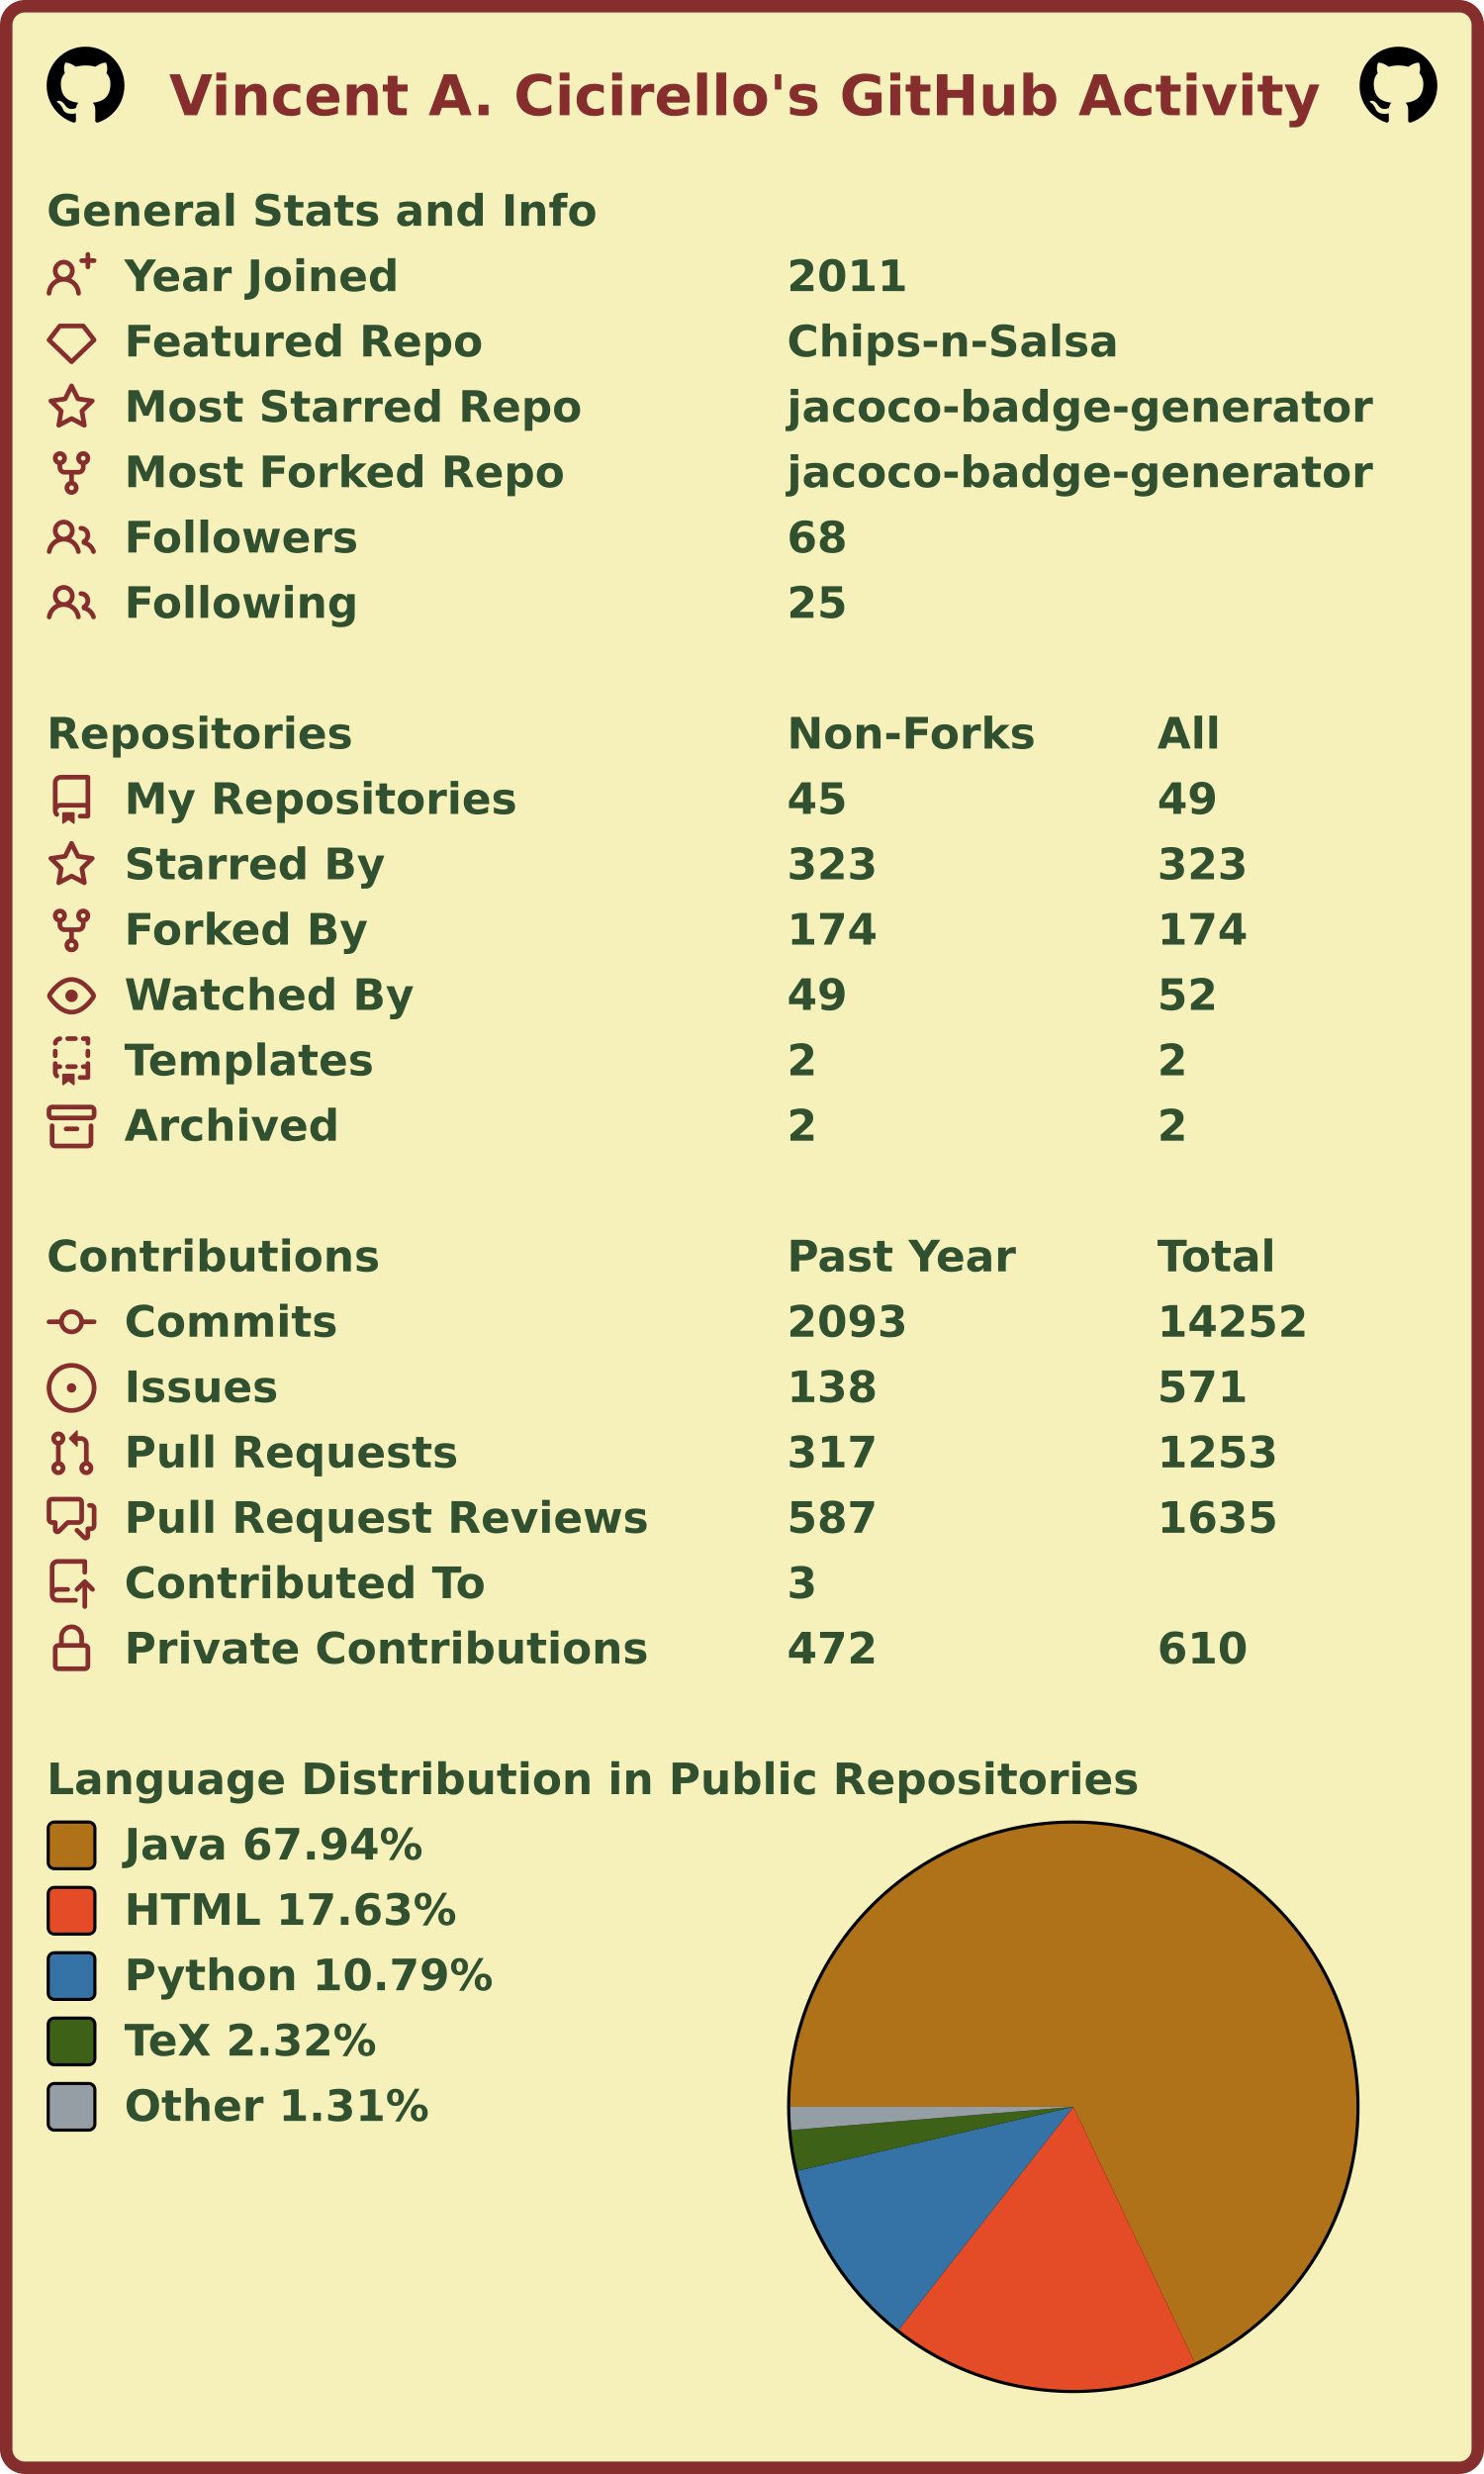
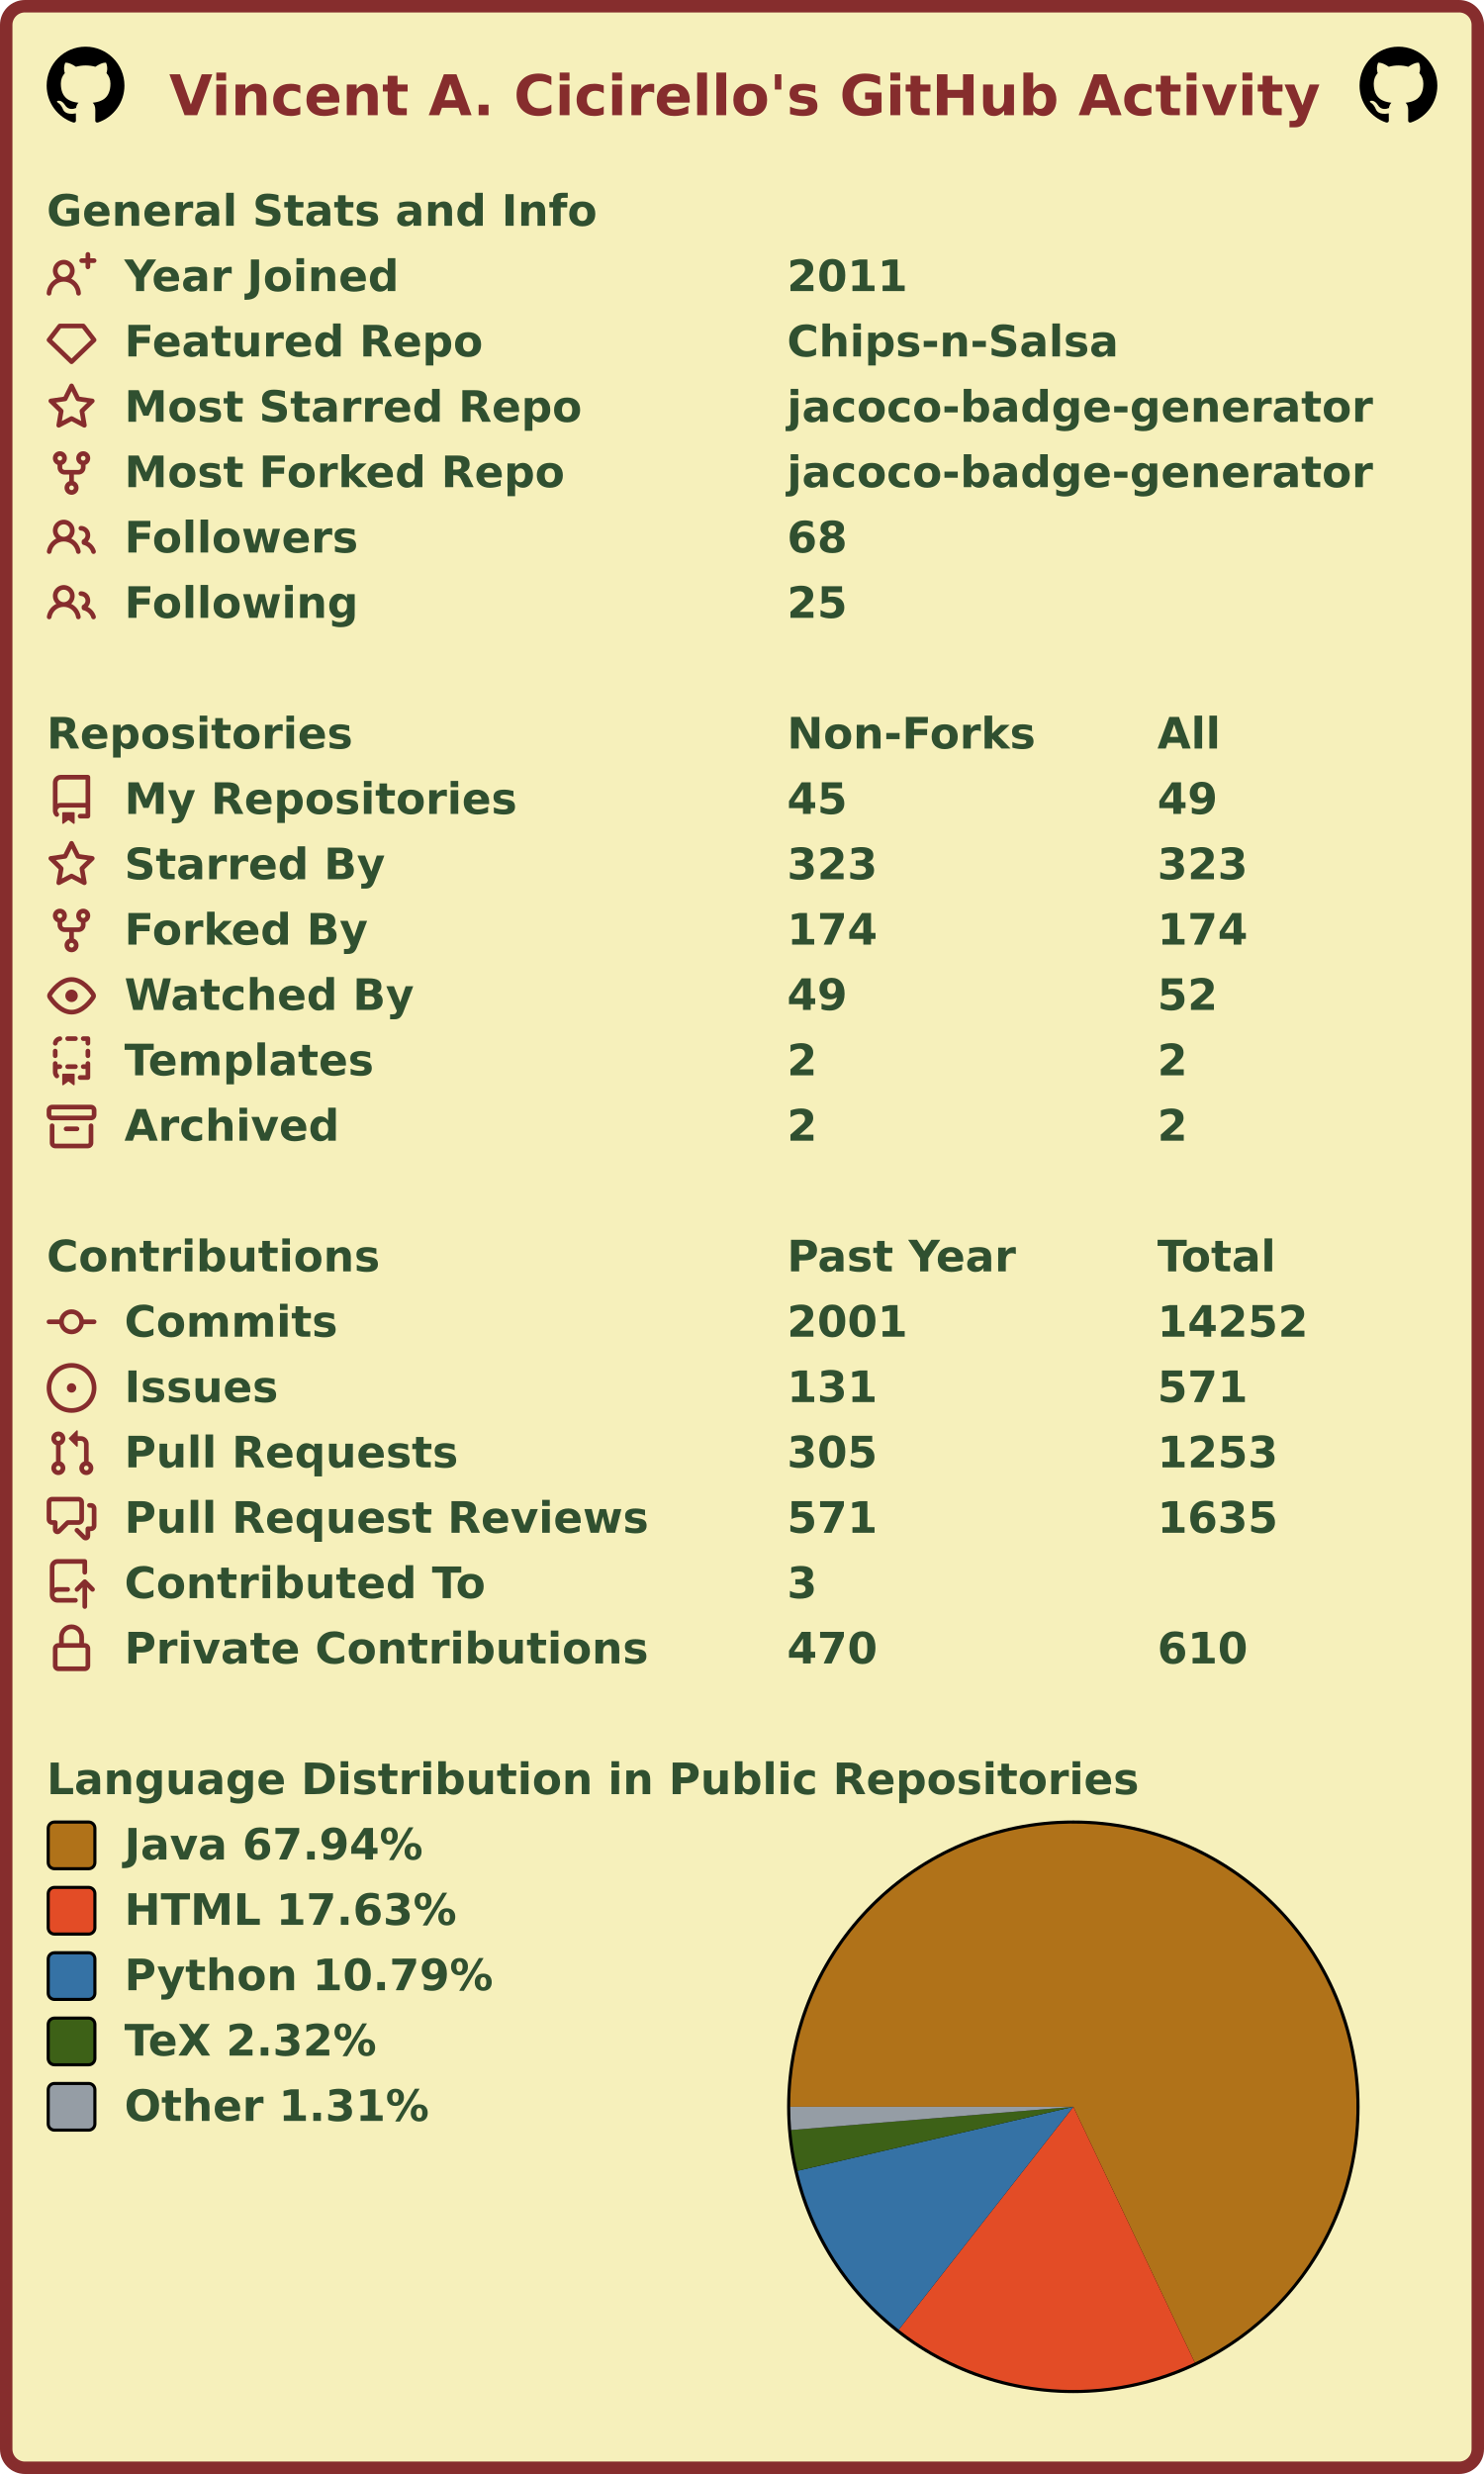
<svg xmlns="http://www.w3.org/2000/svg" width="477" height="795" viewBox="0 0 477 795" lang="en" xml:lang="en">
  <rect x="2" y="2" stroke-width="4" rx="6" width="473" height="791" stroke="#862d2d" fill="#f6f0bb" />
  <g font-weight="600" font-size="110pt" font-family="Verdana,Geneva,DejaVu Sans,sans-serif" text-rendering="geometricPrecision">
    <text x="442" y="301" lengthAdjust="spacingAndGlyphs" textLength="2985" transform="scale(0.123)" fill="#862d2d">Vincent A. Cicirello's GitHub Activity</text>
    <svg x="15" y="15" width="25" height="25" viewBox="0 0 16 16">
      <path fill="#000000" fill-rule="evenodd" d="M8 0C3.58 0 0 3.58 0 8c0 3.54 2.29 6.53 5.47 7.59.4.07.55-.17.55-.38 0-.19-.01-.82-.01-1.49-2.01.37-2.53-.49-2.69-.94-.09-.23-.48-.94-.82-1.13-.28-.15-.68-.52-.01-.53.63-.01 1.08.58 1.23.82.72 1.21 1.87.87 2.33.66.07-.52.28-.87.51-1.07-1.78-.2-3.64-.89-3.64-3.95 0-.87.31-1.59.82-2.15-.08-.2-.36-1.02.08-2.12 0 0 .67-.21 2.2.82.64-.18 1.32-.27 2-.27.68 0 1.36.09 2 .27 1.53-1.04 2.2-.82 2.2-.82.44 1.1.16 1.92.08 2.12.51.56.82 1.27.82 2.15 0 3.07-1.87 3.75-3.65 3.95.29.25.54.73.54 1.48 0 1.07-.01 1.93-.01 2.2 0 .21.15.46.55.38A8.013 8.013 0 0016 8c0-4.42-3.58-8-8-8z" />
    </svg>
    <svg x="437" y="15" width="25" height="25" viewBox="0 0 16 16">
      <path fill="#000000" fill-rule="evenodd" d="M8 0C3.58 0 0 3.58 0 8c0 3.54 2.29 6.53 5.47 7.59.4.07.55-.17.55-.38 0-.19-.01-.82-.01-1.49-2.01.37-2.53-.49-2.69-.94-.09-.23-.48-.94-.82-1.13-.28-.15-.68-.52-.01-.53.63-.01 1.08.58 1.23.82.72 1.21 1.87.87 2.33.66.07-.52.28-.87.51-1.07-1.78-.2-3.64-.89-3.64-3.95 0-.87.31-1.59.82-2.15-.08-.2-.36-1.02.08-2.12 0 0 .67-.21 2.2.82.64-.18 1.32-.27 2-.27.68 0 1.36.09 2 .27 1.53-1.04 2.2-.82 2.2-.82.44 1.1.16 1.92.08 2.12.51.56.82 1.27.82 2.15 0 3.07-1.87 3.75-3.65 3.95.29.25.54.73.54 1.48 0 1.07-.01 1.93-.01 2.2 0 .21.15.46.55.38A8.013 8.013 0 0016 8c0-4.42-3.58-8-8-8z" />
    </svg>
    <g transform="translate(0, 60)" fill="#305030">
      <g transform="translate(15, 0)">
        <g transform="scale(0.095)">
          <text x="0" y="132" textLength="1851" lengthAdjust="spacingAndGlyphs">General Stats and Info</text>
        </g>
      </g>
      <g transform="translate(15, 21)">
        <path fill="#862d2d" fill-rule="evenodd" d="M13.25 0a.75.75 0 01.75.75V2h1.25a.75.75 0 010 1.5H14v1.25a.75.75 0 01-1.5 0V3.5h-1.25a.75.75 0 010-1.5h1.25V.75a.75.75 0 01.75-.75zM5.5 4a2 2 0 100 4 2 2 0 000-4zm2.4 4.548a3.5 3.5 0 10-4.799 0 5.527 5.527 0 00-3.1 4.66.75.75 0 101.498.085A4.01 4.01 0 015.5 9.5a4.01 4.01 0 014.001 3.793.75.75 0 101.498-.086 5.527 5.527 0 00-3.1-4.659z" />
        <g transform="scale(0.095)">
          <text lengthAdjust="spacingAndGlyphs" textLength="932" x="263" y="132">Year Joined</text>
          <text lengthAdjust="spacingAndGlyphs" textLength="420" x="2505" y="132">2011</text>
        </g>
      </g>
      <g transform="translate(15, 42)">
        <path fill="#862d2d" fill-rule="evenodd" d="M3.637 2.291A.75.75 0 014.23 2h7.54a.75.75 0 01.593.291l3.48 4.5a.75.75 0 01-.072.999l-7.25 7a.75.75 0 01-1.042 0l-7.25-7a.75.75 0 01-.072-.999l3.48-4.5zM4.598 3.5L1.754 7.177 8 13.207l6.246-6.03L11.402 3.5H4.598z" />
        <g transform="scale(0.095)">
          <text lengthAdjust="spacingAndGlyphs" textLength="1215" x="263" y="132">Featured Repo</text>
          <text lengthAdjust="spacingAndGlyphs" textLength="1120" x="2505" y="132">Chips-n-Salsa</text>
        </g>
      </g>
      <g transform="translate(15, 63)">
        <path fill="#862d2d" fill-rule="evenodd" d="M8 .25a.75.75 0 01.673.418l1.882 3.815 4.21.612a.75.75 0 01.416 1.279l-3.046 2.97.719 4.192a.75.75 0 01-1.088.791L8 12.347l-3.766 1.98a.75.75 0 01-1.088-.79l.72-4.194L.818 6.374a.75.75 0 01.416-1.28l4.21-.611L7.327.668A.75.75 0 018 .25zm0 2.445L6.615 5.5a.75.75 0 01-.564.41l-3.097.45 2.24 2.184a.75.75 0 01.216.664l-.528 3.084 2.769-1.456a.75.75 0 01.698 0l2.77 1.456-.53-3.084a.75.75 0 01.216-.664l2.24-2.183-3.096-.45a.75.75 0 01-.564-.41L8 2.694v.001z" />
        <g transform="scale(0.095)">
          <text lengthAdjust="spacingAndGlyphs" textLength="1532" x="263" y="132">Most Starred Repo</text>
          <text lengthAdjust="spacingAndGlyphs" textLength="1986" x="2505" y="132">jacoco-badge-generator</text>
        </g>
      </g>
      <g transform="translate(15, 84)">
        <path fill="#862d2d" fill-rule="evenodd" d="M5 3.25a.75.75 0 11-1.5 0 .75.75 0 011.5 0zm0 2.122a2.25 2.25 0 10-1.5 0v.878A2.25 2.25 0 005.75 8.5h1.5v2.128a2.251 2.251 0 101.5 0V8.5h1.5a2.25 2.25 0 002.25-2.25v-.878a2.25 2.25 0 10-1.5 0v.878a.75.75 0 01-.75.75h-4.5A.75.75 0 015 6.25v-.878zm3.75 7.378a.75.75 0 11-1.5 0 .75.75 0 011.5 0zm3-8.75a.75.75 0 100-1.5.75.75 0 000 1.5z" />
        <g transform="scale(0.095)">
          <text lengthAdjust="spacingAndGlyphs" textLength="1485" x="263" y="132">Most Forked Repo</text>
          <text lengthAdjust="spacingAndGlyphs" textLength="1986" x="2505" y="132">jacoco-badge-generator</text>
        </g>
      </g>
      <g transform="translate(15, 105)">
        <path fill="#862d2d" fill-rule="evenodd" d="M5.5 3.5a2 2 0 100 4 2 2 0 000-4zM2 5.5a3.5 3.5 0 115.898 2.549 5.507 5.507 0 013.034 4.084.75.75 0 11-1.482.235 4.001 4.001 0 00-7.9 0 .75.75 0 01-1.482-.236A5.507 5.507 0 013.102 8.05 3.49 3.49 0 012 5.5zM11 4a.75.75 0 100 1.5 1.5 1.5 0 01.666 2.844.75.75 0 00-.416.672v.352a.75.75 0 00.574.73c1.2.289 2.162 1.2 2.522 2.372a.75.75 0 101.434-.44 5.01 5.01 0 00-2.56-3.012A3 3 0 0011 4z" />
        <g transform="scale(0.095)">
          <text lengthAdjust="spacingAndGlyphs" textLength="778" x="263" y="132">Followers</text>
          <text lengthAdjust="spacingAndGlyphs" textLength="210" x="2505" y="132">68</text>
        </g>
      </g>
      <g transform="translate(15, 126)">
        <path fill="#862d2d" fill-rule="evenodd" d="M5.5 3.5a2 2 0 100 4 2 2 0 000-4zM2 5.5a3.5 3.5 0 115.898 2.549 5.507 5.507 0 013.034 4.084.75.75 0 11-1.482.235 4.001 4.001 0 00-7.9 0 .75.75 0 01-1.482-.236A5.507 5.507 0 013.102 8.05 3.49 3.49 0 012 5.5zM11 4a.75.75 0 100 1.5 1.5 1.5 0 01.666 2.844.75.75 0 00-.416.672v.352a.75.75 0 00.574.73c1.2.289 2.162 1.2 2.522 2.372a.75.75 0 101.434-.44 5.01 5.01 0 00-2.56-3.012A3 3 0 0011 4z" />
        <g transform="scale(0.095)">
          <text lengthAdjust="spacingAndGlyphs" textLength="780" x="263" y="132">Following</text>
          <text lengthAdjust="spacingAndGlyphs" textLength="210" x="2505" y="132">25</text>
        </g>
      </g>
    </g>
    <g transform="translate(0, 228)" fill="#305030">
      <g transform="translate(15, 0)">
        <g transform="scale(0.095)">
          <text x="0" y="132" textLength="1020" lengthAdjust="spacingAndGlyphs">Repositories</text>
          <text x="2505" y="132" textLength="832" lengthAdjust="spacingAndGlyphs">Non-Forks</text>
          <text x="3758" y="132" textLength="206" lengthAdjust="spacingAndGlyphs">All</text>
        </g>
      </g>
      <g transform="translate(15, 21)">
        <path fill="#862d2d" fill-rule="evenodd" d="M2 2.5A2.5 2.5 0 014.5 0h8.75a.75.75 0 01.75.75v12.5a.75.75 0 01-.75.75h-2.5a.75.75 0 110-1.5h1.75v-2h-8a1 1 0 00-.714 1.7.75.75 0 01-1.072 1.05A2.495 2.495 0 012 11.5v-9zm10.5-1V9h-8c-.356 0-.694.074-1 .208V2.5a1 1 0 011-1h8zM5 12.25v3.25a.25.25 0 00.4.2l1.45-1.087a.25.25 0 01.3 0L8.6 15.7a.25.25 0 00.4-.2v-3.25a.25.25 0 00-.25-.25h-3.5a.25.25 0 00-.25.25z" />
        <g transform="scale(0.095)">
          <text lengthAdjust="spacingAndGlyphs" textLength="1312" x="263" y="132">My Repositories</text>
          <text lengthAdjust="spacingAndGlyphs" textLength="210" x="2505" y="132">45</text>
          <text lengthAdjust="spacingAndGlyphs" textLength="210" x="3758" y="132">49</text>
        </g>
      </g>
      <g transform="translate(15, 42)">
        <path fill="#862d2d" fill-rule="evenodd" d="M8 .25a.75.75 0 01.673.418l1.882 3.815 4.21.612a.75.75 0 01.416 1.279l-3.046 2.97.719 4.192a.75.75 0 01-1.088.791L8 12.347l-3.766 1.98a.75.75 0 01-1.088-.79l.72-4.194L.818 6.374a.75.75 0 01.416-1.28l4.21-.611L7.327.668A.75.75 0 018 .25zm0 2.445L6.615 5.5a.75.75 0 01-.564.41l-3.097.45 2.24 2.184a.75.75 0 01.216.664l-.528 3.084 2.769-1.456a.75.75 0 01.698 0l2.77 1.456-.53-3.084a.75.75 0 01.216-.664l2.24-2.183-3.096-.45a.75.75 0 01-.564-.41L8 2.694v.001z" />
        <g transform="scale(0.095)">
          <text lengthAdjust="spacingAndGlyphs" textLength="874" x="263" y="132">Starred By</text>
          <text lengthAdjust="spacingAndGlyphs" textLength="315" x="2505" y="132">323</text>
          <text lengthAdjust="spacingAndGlyphs" textLength="315" x="3758" y="132">323</text>
        </g>
      </g>
      <g transform="translate(15, 63)">
        <path fill="#862d2d" fill-rule="evenodd" d="M5 3.25a.75.75 0 11-1.5 0 .75.75 0 011.5 0zm0 2.122a2.25 2.25 0 10-1.5 0v.878A2.25 2.25 0 005.75 8.5h1.5v2.128a2.251 2.251 0 101.5 0V8.5h1.5a2.25 2.25 0 002.25-2.25v-.878a2.25 2.25 0 10-1.5 0v.878a.75.75 0 01-.75.75h-4.5A.75.75 0 015 6.25v-.878zm3.75 7.378a.75.75 0 11-1.5 0 .75.75 0 011.5 0zm3-8.75a.75.75 0 100-1.5.75.75 0 000 1.5z" />
        <g transform="scale(0.095)">
          <text lengthAdjust="spacingAndGlyphs" textLength="828" x="263" y="132">Forked By</text>
          <text lengthAdjust="spacingAndGlyphs" textLength="315" x="2505" y="132">174</text>
          <text lengthAdjust="spacingAndGlyphs" textLength="315" x="3758" y="132">174</text>
        </g>
      </g>
      <g transform="translate(15, 84)">
        <path fill="#862d2d" fill-rule="evenodd" d="M1.679 7.932c.412-.621 1.242-1.75 2.366-2.717C5.175 4.242 6.527 3.5 8 3.5c1.473 0 2.824.742 3.955 1.715 1.124.967 1.954 2.096 2.366 2.717a.119.119 0 010 .136c-.412.621-1.242 1.75-2.366 2.717C10.825 11.758 9.473 12.5 8 12.5c-1.473 0-2.824-.742-3.955-1.715C2.92 9.818 2.09 8.69 1.679 8.068a.119.119 0 010-.136zM8 2c-1.981 0-3.67.992-4.933 2.078C1.797 5.169.88 6.423.43 7.1a1.619 1.619 0 000 1.798c.45.678 1.367 1.932 2.637 3.024C4.329 13.008 6.019 14 8 14c1.981 0 3.67-.992 4.933-2.078 1.27-1.091 2.187-2.345 2.637-3.023a1.619 1.619 0 000-1.798c-.45-.678-1.367-1.932-2.637-3.023C11.671 2.992 9.981 2 8 2zm0 8a2 2 0 100-4 2 2 0 000 4z" />
        <g transform="scale(0.095)">
          <text lengthAdjust="spacingAndGlyphs" textLength="993" x="263" y="132">Watched By</text>
          <text lengthAdjust="spacingAndGlyphs" textLength="210" x="2505" y="132">49</text>
          <text lengthAdjust="spacingAndGlyphs" textLength="210" x="3758" y="132">52</text>
        </g>
      </g>
      <g transform="translate(15, 105)">
        <path fill="#862d2d" fill-rule="evenodd" d="M6 .75A.75.75 0 016.75 0h2.5a.75.75 0 010 1.5h-2.5A.75.75 0 016 .75zm5 0a.75.75 0 01.75-.75h1.5a.75.75 0 01.75.75v1.5a.75.75 0 01-1.5 0V1.5h-.75A.75.75 0 0111 .75zM4.992.662a.75.75 0 01-.636.848c-.436.063-.783.41-.846.846a.75.75 0 01-1.485-.212A2.501 2.501 0 014.144.025a.75.75 0 01.848.637zM2.75 4a.75.75 0 01.75.75v1.5a.75.75 0 01-1.5 0v-1.5A.75.75 0 012.75 4zm10.5 0a.75.75 0 01.75.75v1.5a.75.75 0 01-1.5 0v-1.5a.75.75 0 01.75-.75zM2.75 8a.75.75 0 01.75.75v.268A1.72 1.72 0 013.75 9h.5a.75.75 0 010 1.5h-.5a.25.25 0 00-.25.25v.75c0 .28.114.532.3.714a.75.75 0 01-1.05 1.072A2.495 2.495 0 012 11.5V8.75A.75.75 0 012.75 8zm10.5 0a.75.75 0 01.75.75v4.5a.75.75 0 01-.75.75h-2.5a.75.75 0 010-1.5h1.75v-2h-.75a.75.75 0 010-1.5h.75v-.25a.75.75 0 01.75-.75zM6 9.75A.75.75 0 016.75 9h2.5a.75.75 0 010 1.5h-2.5A.75.75 0 016 9.75zm-1 2.5v3.25a.25.25 0 00.4.2l1.45-1.087a.25.25 0 01.3 0L8.6 15.7a.25.25 0 00.4-.2v-3.25a.25.25 0 00-.25-.25h-3.5a.25.25 0 00-.25.25z" />
        <g transform="scale(0.095)">
          <text lengthAdjust="spacingAndGlyphs" textLength="868" x="263" y="132">Templates</text>
          <text lengthAdjust="spacingAndGlyphs" textLength="105" x="2505" y="132">2</text>
          <text lengthAdjust="spacingAndGlyphs" textLength="105" x="3758" y="132">2</text>
        </g>
      </g>
      <g transform="translate(15, 126)">
        <path fill="#862d2d" fill-rule="evenodd" d="M1.75 2.5a.25.25 0 00-.25.25v1.5c0 .138.112.25.25.25h12.5a.25.25 0 00.25-.25v-1.5a.25.25 0 00-.25-.25H1.75zM0 2.75C0 1.784.784 1 1.75 1h12.5c.966 0 1.75.784 1.75 1.75v1.5A1.75 1.75 0 0114.25 6H1.75A1.75 1.75 0 010 4.25v-1.5zM1.75 7a.75.75 0 01.75.75v5.5c0 .138.112.25.25.25h10.5a.25.25 0 00.25-.25v-5.5a.75.75 0 111.5 0v5.5A1.75 1.75 0 0113.25 15H2.75A1.75 1.75 0 011 13.25v-5.5A.75.75 0 011.75 7zm4.5 1a.75.75 0 000 1.5h3.5a.75.75 0 100-1.5h-3.5z" />
        <g transform="scale(0.095)">
          <text lengthAdjust="spacingAndGlyphs" textLength="726" x="263" y="132">Archived</text>
          <text lengthAdjust="spacingAndGlyphs" textLength="105" x="2505" y="132">2</text>
          <text lengthAdjust="spacingAndGlyphs" textLength="105" x="3758" y="132">2</text>
        </g>
      </g>
    </g>
    <g transform="translate(0, 396)" fill="#305030">
      <g transform="translate(15, 0)">
        <g transform="scale(0.095)">
          <text x="0" y="132" textLength="1112" lengthAdjust="spacingAndGlyphs">Contributions</text>
          <text x="2505" y="132" textLength="774" lengthAdjust="spacingAndGlyphs">Past Year</text>
          <text x="3758" y="132" textLength="414" lengthAdjust="spacingAndGlyphs">Total</text>
        </g>
      </g>
      <g transform="translate(15, 21)">
        <path fill="#862d2d" fill-rule="evenodd" d="M10.5 7.75a2.5 2.5 0 11-5 0 2.5 2.5 0 015 0zm1.43.75a4.002 4.002 0 01-7.86 0H.75a.75.75 0 110-1.5h3.32a4.001 4.001 0 017.86 0h3.32a.75.75 0 110 1.5h-3.32z" />
        <g transform="scale(0.095)">
          <text lengthAdjust="spacingAndGlyphs" textLength="734" x="263" y="132">Commits</text>
-           <text lengthAdjust="spacingAndGlyphs" textLength="420" x="2505" y="132">2093</text>
+           <text lengthAdjust="spacingAndGlyphs" textLength="420" x="2505" y="132">2001</text>
          <text lengthAdjust="spacingAndGlyphs" textLength="525" x="3758" y="132">14252</text>
        </g>
      </g>
      <g transform="translate(15, 42)">
        <path fill="#862d2d" d="M8 9.5a1.5 1.5 0 100-3 1.5 1.5 0 000 3z" />
        <path fill="#862d2d" fill-rule="evenodd" d="M8 0a8 8 0 100 16A8 8 0 008 0zM1.5 8a6.5 6.5 0 1113 0 6.5 6.5 0 01-13 0z" />
        <g transform="scale(0.095)">
          <text lengthAdjust="spacingAndGlyphs" textLength="512" x="263" y="132">Issues</text>
-           <text lengthAdjust="spacingAndGlyphs" textLength="315" x="2505" y="132">138</text>
+           <text lengthAdjust="spacingAndGlyphs" textLength="315" x="2505" y="132">131</text>
          <text lengthAdjust="spacingAndGlyphs" textLength="315" x="3758" y="132">571</text>
        </g>
      </g>
      <g transform="translate(15, 63)">
        <path fill="#862d2d" fill-rule="evenodd" d="M7.177 3.073L9.573.677A.25.25 0 0110 .854v4.792a.25.25 0 01-.427.177L7.177 3.427a.25.25 0 010-.354zM3.75 2.5a.75.75 0 100 1.5.75.75 0 000-1.5zm-2.25.75a2.25 2.25 0 113 2.122v5.256a2.251 2.251 0 11-1.5 0V5.372A2.25 2.25 0 011.5 3.25zM11 2.5h-1V4h1a1 1 0 011 1v5.628a2.251 2.251 0 101.5 0V5A2.5 2.5 0 0011 2.5zm1 10.25a.75.75 0 111.5 0 .75.75 0 01-1.5 0zM3.75 12a.75.75 0 100 1.5.75.75 0 000-1.5z" />
        <g transform="scale(0.095)">
          <text lengthAdjust="spacingAndGlyphs" textLength="1113" x="263" y="132">Pull Requests</text>
-           <text lengthAdjust="spacingAndGlyphs" textLength="315" x="2505" y="132">317</text>
+           <text lengthAdjust="spacingAndGlyphs" textLength="315" x="2505" y="132">305</text>
          <text lengthAdjust="spacingAndGlyphs" textLength="420" x="3758" y="132">1253</text>
        </g>
      </g>
      <g transform="translate(15, 84)">
        <path fill="#862d2d" fill-rule="evenodd" d="M1.5 2.75a.25.25 0 01.25-.25h8.5a.25.25 0 01.25.25v5.5a.25.25 0 01-.25.25h-3.5a.75.75 0 00-.53.22L3.5 11.44V9.25a.75.75 0 00-.75-.75h-1a.25.25 0 01-.25-.25v-5.5zM1.75 1A1.75 1.75 0 000 2.75v5.5C0 9.216.784 10 1.75 10H2v1.543a1.457 1.457 0 002.487 1.03L7.061 10h3.189A1.75 1.75 0 0012 8.25v-5.5A1.75 1.75 0 0010.25 1h-8.5zM14.5 4.75a.25.25 0 00-.25-.25h-.5a.75.75 0 110-1.5h.5c.966 0 1.75.784 1.75 1.75v5.5A1.75 1.75 0 0114.25 12H14v1.543a1.457 1.457 0 01-2.487 1.03L9.22 12.28a.75.75 0 111.06-1.06l2.22 2.22v-2.19a.75.75 0 01.75-.75h1a.25.25 0 00.25-.25v-5.5z" />
        <g transform="scale(0.095)">
          <text lengthAdjust="spacingAndGlyphs" textLength="1762" x="263" y="132">Pull Request Reviews</text>
-           <text lengthAdjust="spacingAndGlyphs" textLength="315" x="2505" y="132">587</text>
+           <text lengthAdjust="spacingAndGlyphs" textLength="315" x="2505" y="132">571</text>
          <text lengthAdjust="spacingAndGlyphs" textLength="420" x="3758" y="132">1635</text>
        </g>
      </g>
      <g transform="translate(15, 105)">
        <path fill="#862d2d" fill-rule="evenodd" d="M1 2.5A2.5 2.5 0 013.5 0h8.75a.75.75 0 01.75.75v3.5a.75.75 0 01-1.5 0V1.5h-8a1 1 0 00-1 1v6.708A2.492 2.492 0 013.5 9h3.25a.75.75 0 010 1.5H3.5a1 1 0 100 2h5.75a.75.75 0 010 1.5H3.5A2.5 2.5 0 011 11.5v-9zm13.23 7.79a.75.75 0 001.06-1.06l-2.505-2.505a.75.75 0 00-1.06 0L9.22 9.229a.75.75 0 001.06 1.061l1.225-1.224v6.184a.75.75 0 001.5 0V9.066l1.224 1.224z" />
        <g transform="scale(0.095)">
          <text lengthAdjust="spacingAndGlyphs" textLength="1234" x="263" y="132">Contributed To</text>
          <text lengthAdjust="spacingAndGlyphs" textLength="105" x="2505" y="132">3</text>
        </g>
      </g>
      <g transform="translate(15, 126)">
        <path fill="#862d2d" fill-rule="evenodd" d="M4 4v2h-.25A1.75 1.75 0 002 7.75v5.5c0 .966.784 1.75 1.75 1.75h8.5A1.75 1.75 0 0014 13.25v-5.5A1.75 1.75 0 0012.25 6H12V4a4 4 0 10-8 0zm6.5 2V4a2.5 2.5 0 00-5 0v2h5zM12 7.5h.25a.25.25 0 01.25.25v5.5a.25.25 0 01-.25.25h-8.5a.25.25 0 01-.25-.25v-5.5a.25.25 0 01.25-.25H12z" />
        <g transform="scale(0.095)">
          <text lengthAdjust="spacingAndGlyphs" textLength="1742" x="263" y="132">Private Contributions</text>
-           <text lengthAdjust="spacingAndGlyphs" textLength="315" x="2505" y="132">472</text>
+           <text lengthAdjust="spacingAndGlyphs" textLength="315" x="2505" y="132">470</text>
          <text lengthAdjust="spacingAndGlyphs" textLength="315" x="3758" y="132">610</text>
        </g>
      </g>
    </g>
    <g transform="translate(0, 564)" fill="#305030">
      <g transform="translate(15, 0)">
        <g transform="scale(0.095)">
          <text x="0" y="132" textLength="3652" lengthAdjust="spacingAndGlyphs">Language Distribution in Public Repositories</text>
        </g>
      </g>
      <g transform="translate(253, 21)">
        <circle cx="92" cy="92" r="92" fill="#000000" />
      </g>
      <g transform="translate(254, 22)">
        <g>
          <path fill-rule="evenodd" fill="#b07219" d="M 0.0,91 A 91 91 0 1 1 130.038 173.201 L 91,91 Z" />
          <path fill-rule="evenodd" fill="#e34c26" d="M 130.038,173.201 A 91 91 0 0 1 34.881 162.636 L 91,91 Z" />
          <path fill-rule="evenodd" fill="#3572A5" d="M 34.881,162.636 A 91 91 0 0 1 2.356 111.572 L 91,91 Z" />
          <path fill-rule="evenodd" fill="#3D6117" d="M 2.356,111.572 A 91 91 0 0 1 0.307 98.466 L 91,91 Z" />
          <path fill-rule="evenodd" fill="#959da5" d="M 0.307,98.466 A 91 91 0 0 1 0.0 91 L 91,91 Z" />
          <animateTransform attributeName="transform" attributeType="XML" type="rotate" from="0 91 91" to="360 91 91" dur="10s" repeatCount="indefinite" />
        </g>
      </g>
      <g transform="translate(15, 21)">
        <rect x="0.5" y="0.5" rx="2" width="15" height="15" fill="#b07219" stroke-width="1" stroke="#000000" />
        <text transform="scale(0.095)" x="263" y="132" textLength="1038" lengthAdjust="spacingAndGlyphs">Java 67.94%</text>
      </g>
      <g transform="translate(15, 42)">
        <rect x="0.5" y="0.5" rx="2" width="15" height="15" fill="#e34c26" stroke-width="1" stroke="#000000" />
        <text transform="scale(0.095)" x="263" y="132" textLength="1142" lengthAdjust="spacingAndGlyphs">HTML 17.63%</text>
      </g>
      <g transform="translate(15, 63)">
        <rect x="0.5" y="0.5" rx="2" width="15" height="15" fill="#3572A5" stroke-width="1" stroke="#000000" />
        <text transform="scale(0.095)" x="263" y="132" textLength="1254" lengthAdjust="spacingAndGlyphs">Python 10.79%</text>
      </g>
      <g transform="translate(15, 84)">
        <rect x="0.5" y="0.5" rx="2" width="15" height="15" fill="#3D6117" stroke-width="1" stroke="#000000" />
        <text transform="scale(0.095)" x="263" y="132" textLength="894" lengthAdjust="spacingAndGlyphs">TeX 2.32%</text>
      </g>
      <g transform="translate(15, 105)">
        <rect x="0.5" y="0.5" rx="2" width="15" height="15" fill="#959da5" stroke-width="1" stroke="#000000" />
        <text transform="scale(0.095)" x="263" y="132" textLength="1047" lengthAdjust="spacingAndGlyphs">Other 1.31%</text>
      </g>
    </g>
  </g>
</svg>
